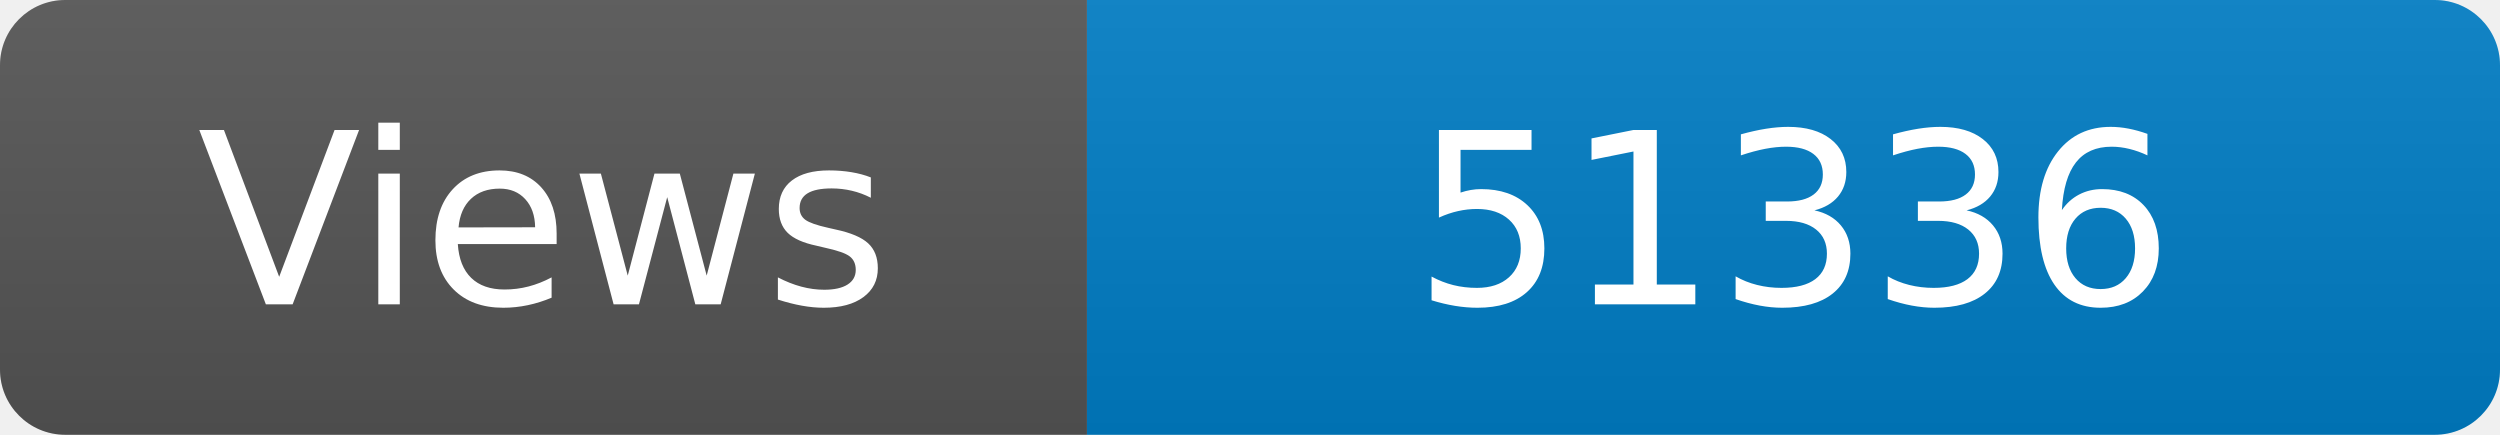
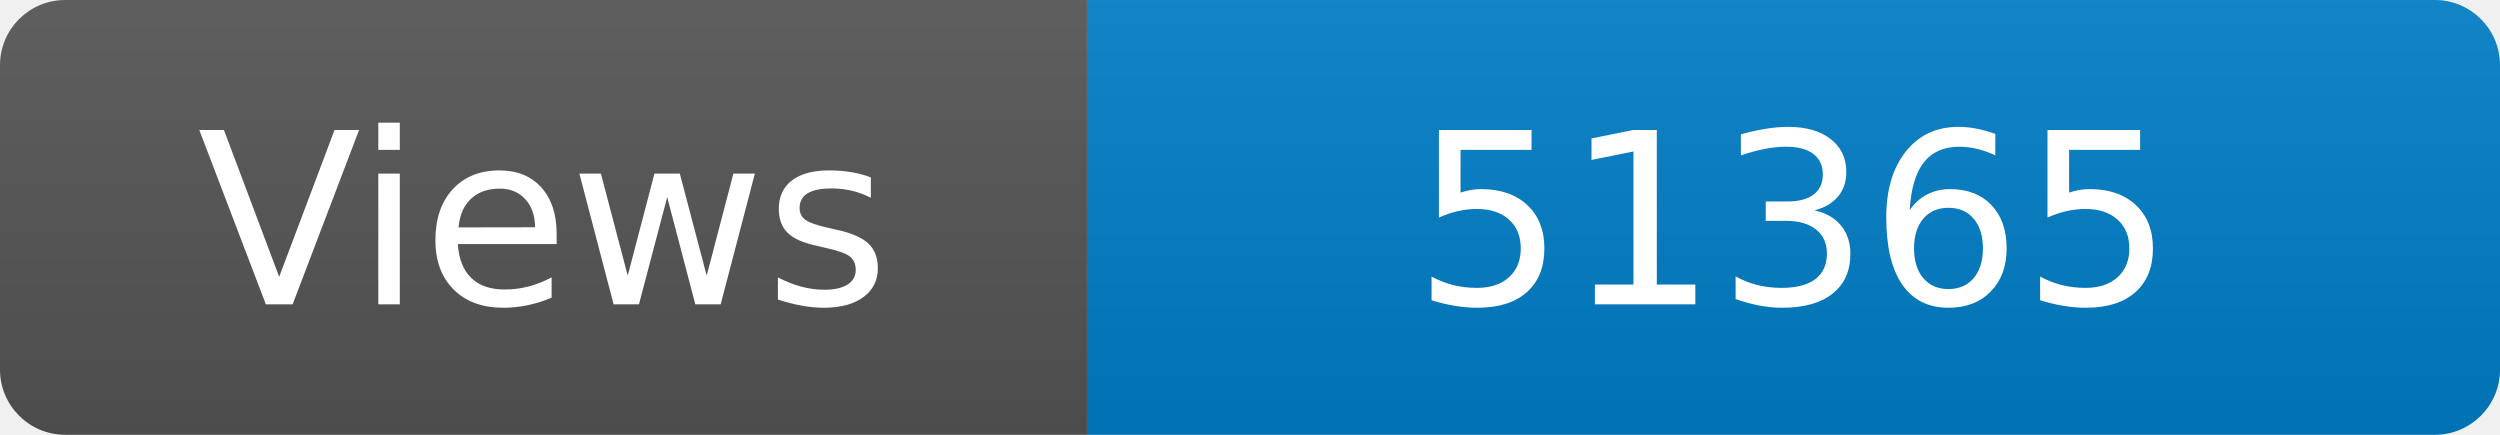
<svg xmlns="http://www.w3.org/2000/svg" width="115" height="20" role="img" aria-label="Maintained?: yes">
  <linearGradient id="s" x2="0" y2="100%">
    <stop offset="0" stop-color="#bbb" stop-opacity=".1" />
    <stop offset="1" stop-opacity=".1" />
  </linearGradient>
  <clipPath id="r">
    <rect width="115" height="20" rx="3" fill="#fff" />
  </clipPath>
  <g clip-path="url(#r)">
    <rect width="50" height="20" fill="#555" />
    <rect x="50" width="160" height="20" fill="#007ec6" />
    <rect width="115" height="20" fill="url(#s)" />
  </g>
  <g fill="#fff" text-anchor="middle" font-family="Verdana,Geneva,DejaVu Sans,sans-serif" font-size="110">
    <text x="250" y="140" transform="scale(.1)" fill="#fff">Views</text>
-     <text x="825" y="140" transform="scale(.1)" fill="#fff">51336</text>
+     <text x="825" y="140" transform="scale(.1)" fill="#fff">51365</text>
  </g>
</svg>
